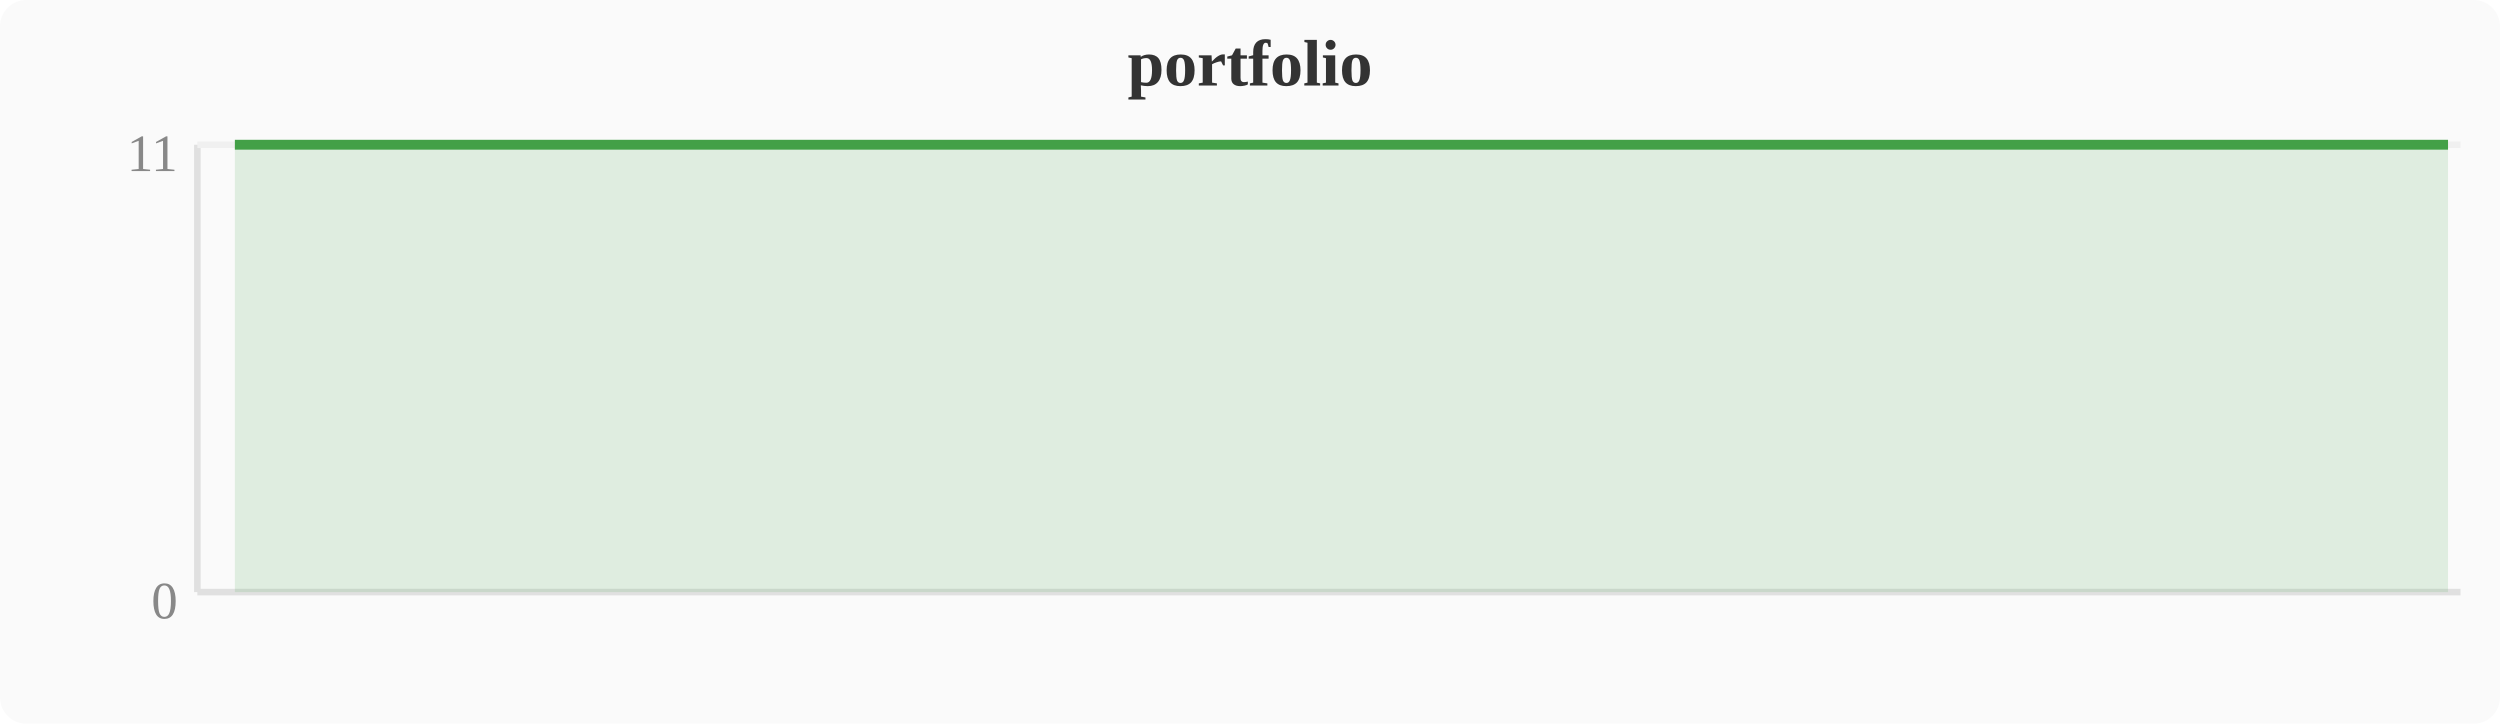
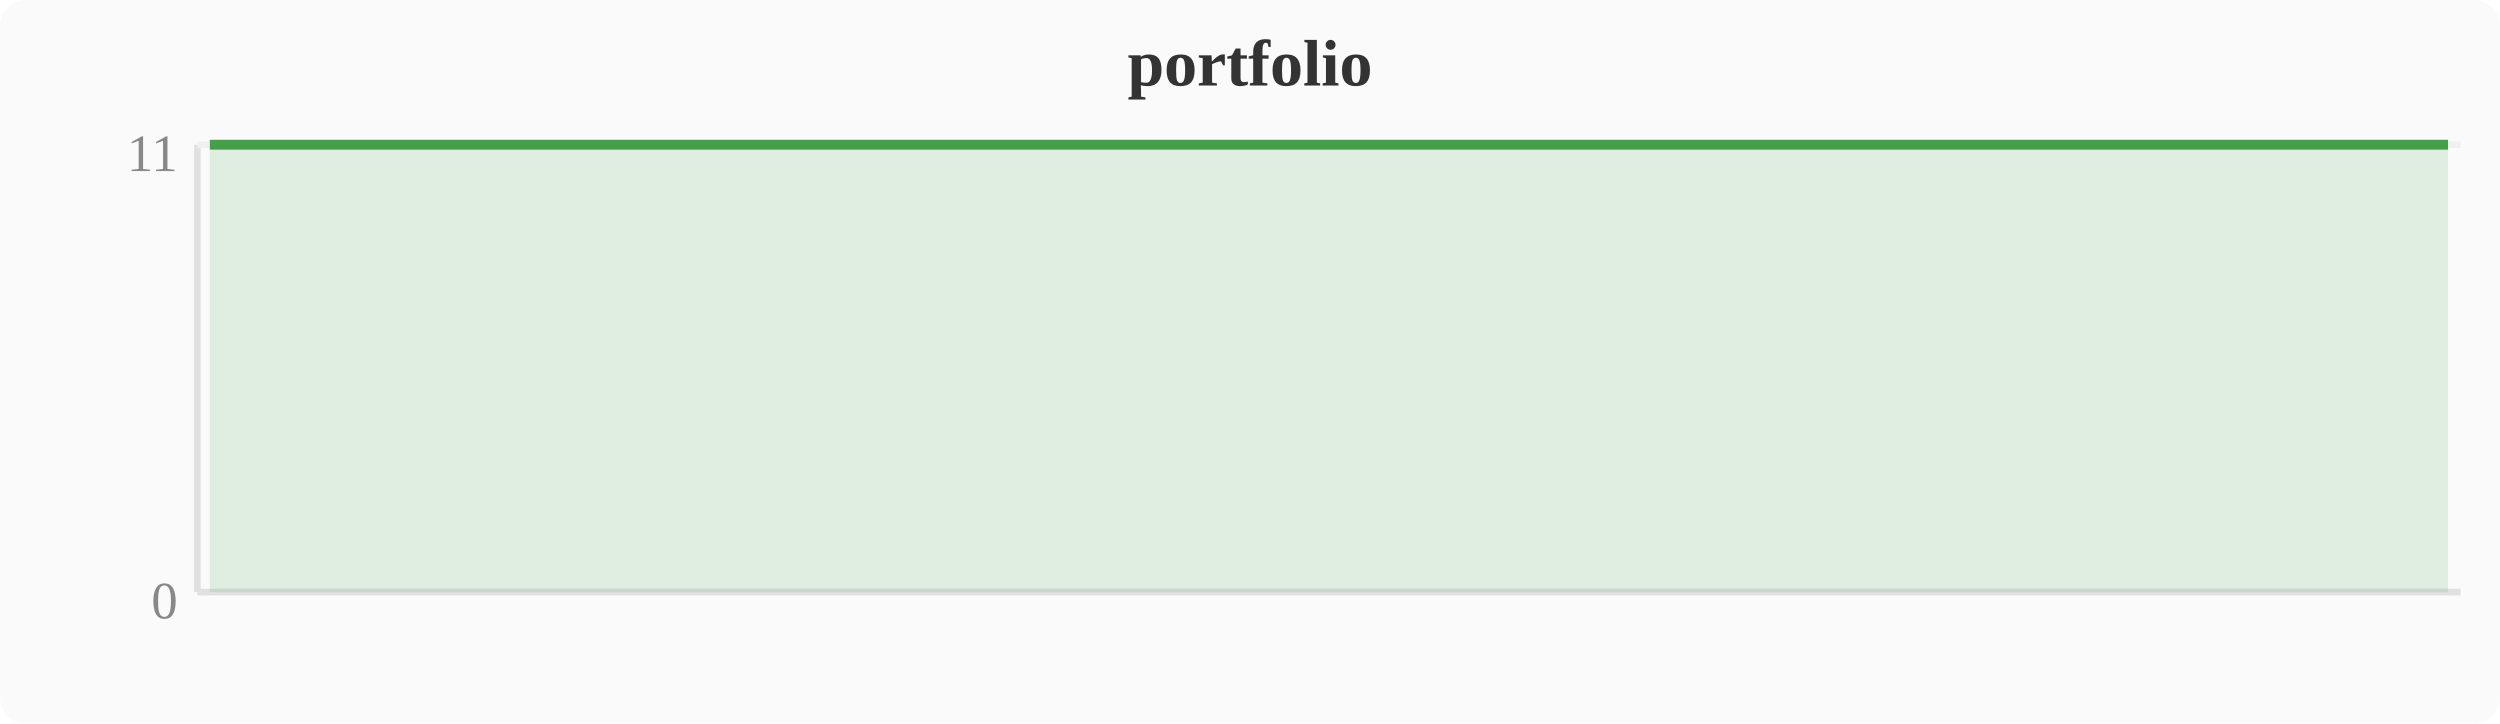
<svg xmlns="http://www.w3.org/2000/svg" width="380" height="110" viewBox="0 0 380 110">
  <rect width="380" height="110" fill="#fafafa" rx="4" />
  <text x="190" y="13" text-anchor="middle" font-size="10" font-weight="bold" fill="#333">portfolio</text>
  <line x1="30" y1="22" x2="30" y2="90" stroke="#e0e0e0" stroke-width="1" />
  <line x1="30" y1="90" x2="374" y2="90" stroke="#e0e0e0" stroke-width="1" />
  <line x1="30" y1="22" x2="374" y2="22" stroke="#f0f0f0" stroke-width="1" />
  <text x="27" y="94" text-anchor="end" font-size="8" fill="#888">0</text>
  <text x="27" y="26" text-anchor="end" font-size="8" fill="#888">11</text>
-   <polygon points="35.7,22.0 39.6,22.0 43.4,22.0 47.2,22.0 51.0,22.0 54.8,22.0 58.7,22.0 62.5,22.0 66.3,22.0 70.1,22.0 74.0,22.0 77.8,22.0 81.6,22.0 85.4,22.0 89.2,22.0 93.1,22.0 96.9,22.0 100.7,22.0 104.5,22.0 108.4,22.0 112.2,22.0 116.0,22.0 119.8,22.0 123.6,22.0 127.5,22.0 131.3,22.0 135.1,22.0 138.9,22.0 142.8,22.0 146.6,22.0 150.4,22.0 154.2,22.0 158.0,22.0 161.9,22.0 165.7,22.0 169.5,22.0 173.3,22.0 177.2,22.0 181.0,22.0 184.8,22.0 188.6,22.0 192.4,22.0 196.3,22.0 200.1,22.0 203.9,22.0 207.7,22.0 211.6,22.0 215.4,22.0 219.2,22.0 223.0,22.0 226.8,22.0 230.7,22.0 234.5,22.0 238.3,22.0 242.1,22.0 246.0,22.0 249.8,22.0 253.6,22.0 257.4,22.0 261.2,22.0 265.1,22.0 268.9,22.0 272.7,22.0 276.5,22.0 280.4,22.0 284.2,22.0 288.0,22.0 291.8,22.0 295.6,22.0 299.5,22.0 303.3,22.0 307.1,22.0 310.9,22.0 314.8,22.0 318.6,22.0 322.4,22.0 326.2,22.0 330.0,22.0 333.9,22.0 337.7,22.0 341.5,22.0 345.3,22.0 349.2,22.0 353.0,22.0 356.8,22.0 360.6,22.0 364.4,22.0 368.3,22.0 372.1,22.0 372.1,90 35.7,90" fill="#43a047" opacity="0.15" />
-   <polyline points="35.7,22.0 39.6,22.0 43.4,22.0 47.2,22.0 51.0,22.0 54.8,22.0 58.7,22.0 62.5,22.0 66.3,22.0 70.1,22.0 74.0,22.0 77.8,22.0 81.6,22.0 85.4,22.0 89.2,22.0 93.1,22.0 96.9,22.0 100.7,22.0 104.5,22.0 108.4,22.0 112.2,22.0 116.0,22.0 119.8,22.0 123.6,22.0 127.5,22.0 131.3,22.0 135.1,22.0 138.9,22.0 142.8,22.0 146.6,22.0 150.4,22.0 154.2,22.0 158.0,22.0 161.9,22.0 165.7,22.0 169.5,22.0 173.3,22.0 177.2,22.0 181.0,22.0 184.8,22.0 188.6,22.0 192.4,22.0 196.3,22.0 200.1,22.0 203.9,22.0 207.7,22.0 211.6,22.0 215.4,22.0 219.2,22.0 223.0,22.0 226.8,22.0 230.7,22.0 234.5,22.0 238.3,22.0 242.1,22.0 246.0,22.0 249.8,22.0 253.6,22.0 257.4,22.0 261.2,22.0 265.1,22.0 268.9,22.0 272.7,22.0 276.5,22.0 280.4,22.0 284.2,22.0 288.0,22.0 291.8,22.0 295.6,22.0 299.5,22.0 303.3,22.0 307.1,22.0 310.9,22.0 314.8,22.0 318.6,22.0 322.4,22.0 326.2,22.0 330.0,22.0 333.9,22.0 337.7,22.0 341.5,22.0 345.3,22.0 349.2,22.0 353.0,22.0 356.8,22.0 360.6,22.0 364.4,22.0 368.3,22.0 372.1,22.0" fill="none" stroke="#43a047" stroke-width="1.5" stroke-linejoin="round" />
+   <polygon points="31.9,22.0 35.7,22.0 39.6,22.0 43.4,22.0 47.2,22.0 51.0,22.0 54.8,22.0 58.7,22.0 62.5,22.0 66.3,22.0 70.1,22.0 74.0,22.0 77.8,22.0 81.6,22.0 85.4,22.0 89.2,22.0 93.1,22.0 96.9,22.0 100.7,22.0 104.5,22.0 108.4,22.0 112.2,22.0 116.0,22.0 119.8,22.0 123.6,22.0 127.5,22.0 131.3,22.0 135.1,22.0 138.9,22.0 142.8,22.0 146.6,22.0 150.4,22.0 154.2,22.0 158.0,22.0 161.9,22.0 165.7,22.0 169.5,22.0 173.3,22.0 177.2,22.0 181.0,22.0 184.8,22.0 188.6,22.0 192.4,22.0 196.3,22.0 200.1,22.0 203.9,22.0 207.7,22.0 211.6,22.0 215.4,22.0 219.2,22.0 223.0,22.0 226.8,22.0 230.7,22.0 234.5,22.0 238.3,22.0 242.1,22.0 246.0,22.0 249.8,22.0 253.6,22.0 257.4,22.0 261.2,22.0 265.1,22.0 268.9,22.0 272.7,22.0 276.5,22.0 280.4,22.0 284.2,22.0 288.0,22.0 291.8,22.0 295.6,22.0 299.5,22.0 303.3,22.0 307.1,22.0 310.9,22.0 314.8,22.0 318.6,22.0 322.4,22.0 326.2,22.0 330.0,22.0 333.9,22.0 337.7,22.0 341.5,22.0 345.3,22.0 349.2,22.0 353.0,22.0 356.8,22.0 360.6,22.0 364.4,22.0 368.3,22.0 372.1,22.0 372.1,90 31.9,90" fill="#43a047" opacity="0.15" />
+   <polyline points="31.9,22.0 35.7,22.0 39.6,22.0 43.4,22.0 47.2,22.0 51.0,22.0 54.8,22.0 58.7,22.0 62.5,22.0 66.3,22.0 70.1,22.0 74.0,22.0 77.8,22.0 81.6,22.0 85.4,22.0 89.2,22.0 93.1,22.0 96.9,22.0 100.7,22.0 104.5,22.0 108.4,22.0 112.2,22.0 116.0,22.0 119.8,22.0 123.6,22.0 127.5,22.0 131.3,22.0 135.1,22.0 138.9,22.0 142.8,22.0 146.6,22.0 150.4,22.0 154.2,22.0 158.0,22.0 161.9,22.0 165.7,22.0 169.5,22.0 173.3,22.0 177.2,22.0 181.0,22.0 184.8,22.0 188.6,22.0 192.4,22.0 196.3,22.0 200.1,22.0 203.9,22.0 207.7,22.0 211.6,22.0 215.4,22.0 219.2,22.0 223.0,22.0 226.8,22.0 230.7,22.0 234.5,22.0 238.3,22.0 242.1,22.0 246.0,22.0 249.8,22.0 253.6,22.0 257.4,22.0 261.2,22.0 265.1,22.0 268.9,22.0 272.7,22.0 276.5,22.0 280.4,22.0 284.2,22.0 288.0,22.0 291.8,22.0 295.6,22.0 299.5,22.0 303.3,22.0 307.1,22.0 310.9,22.0 314.8,22.0 318.6,22.0 322.4,22.0 326.2,22.0 330.0,22.0 333.9,22.0 337.7,22.0 341.5,22.0 345.3,22.0 349.2,22.0 353.0,22.0 356.8,22.0 360.6,22.0 364.4,22.0 368.3,22.0 372.1,22.0" fill="none" stroke="#43a047" stroke-width="1.5" stroke-linejoin="round" />
</svg>
